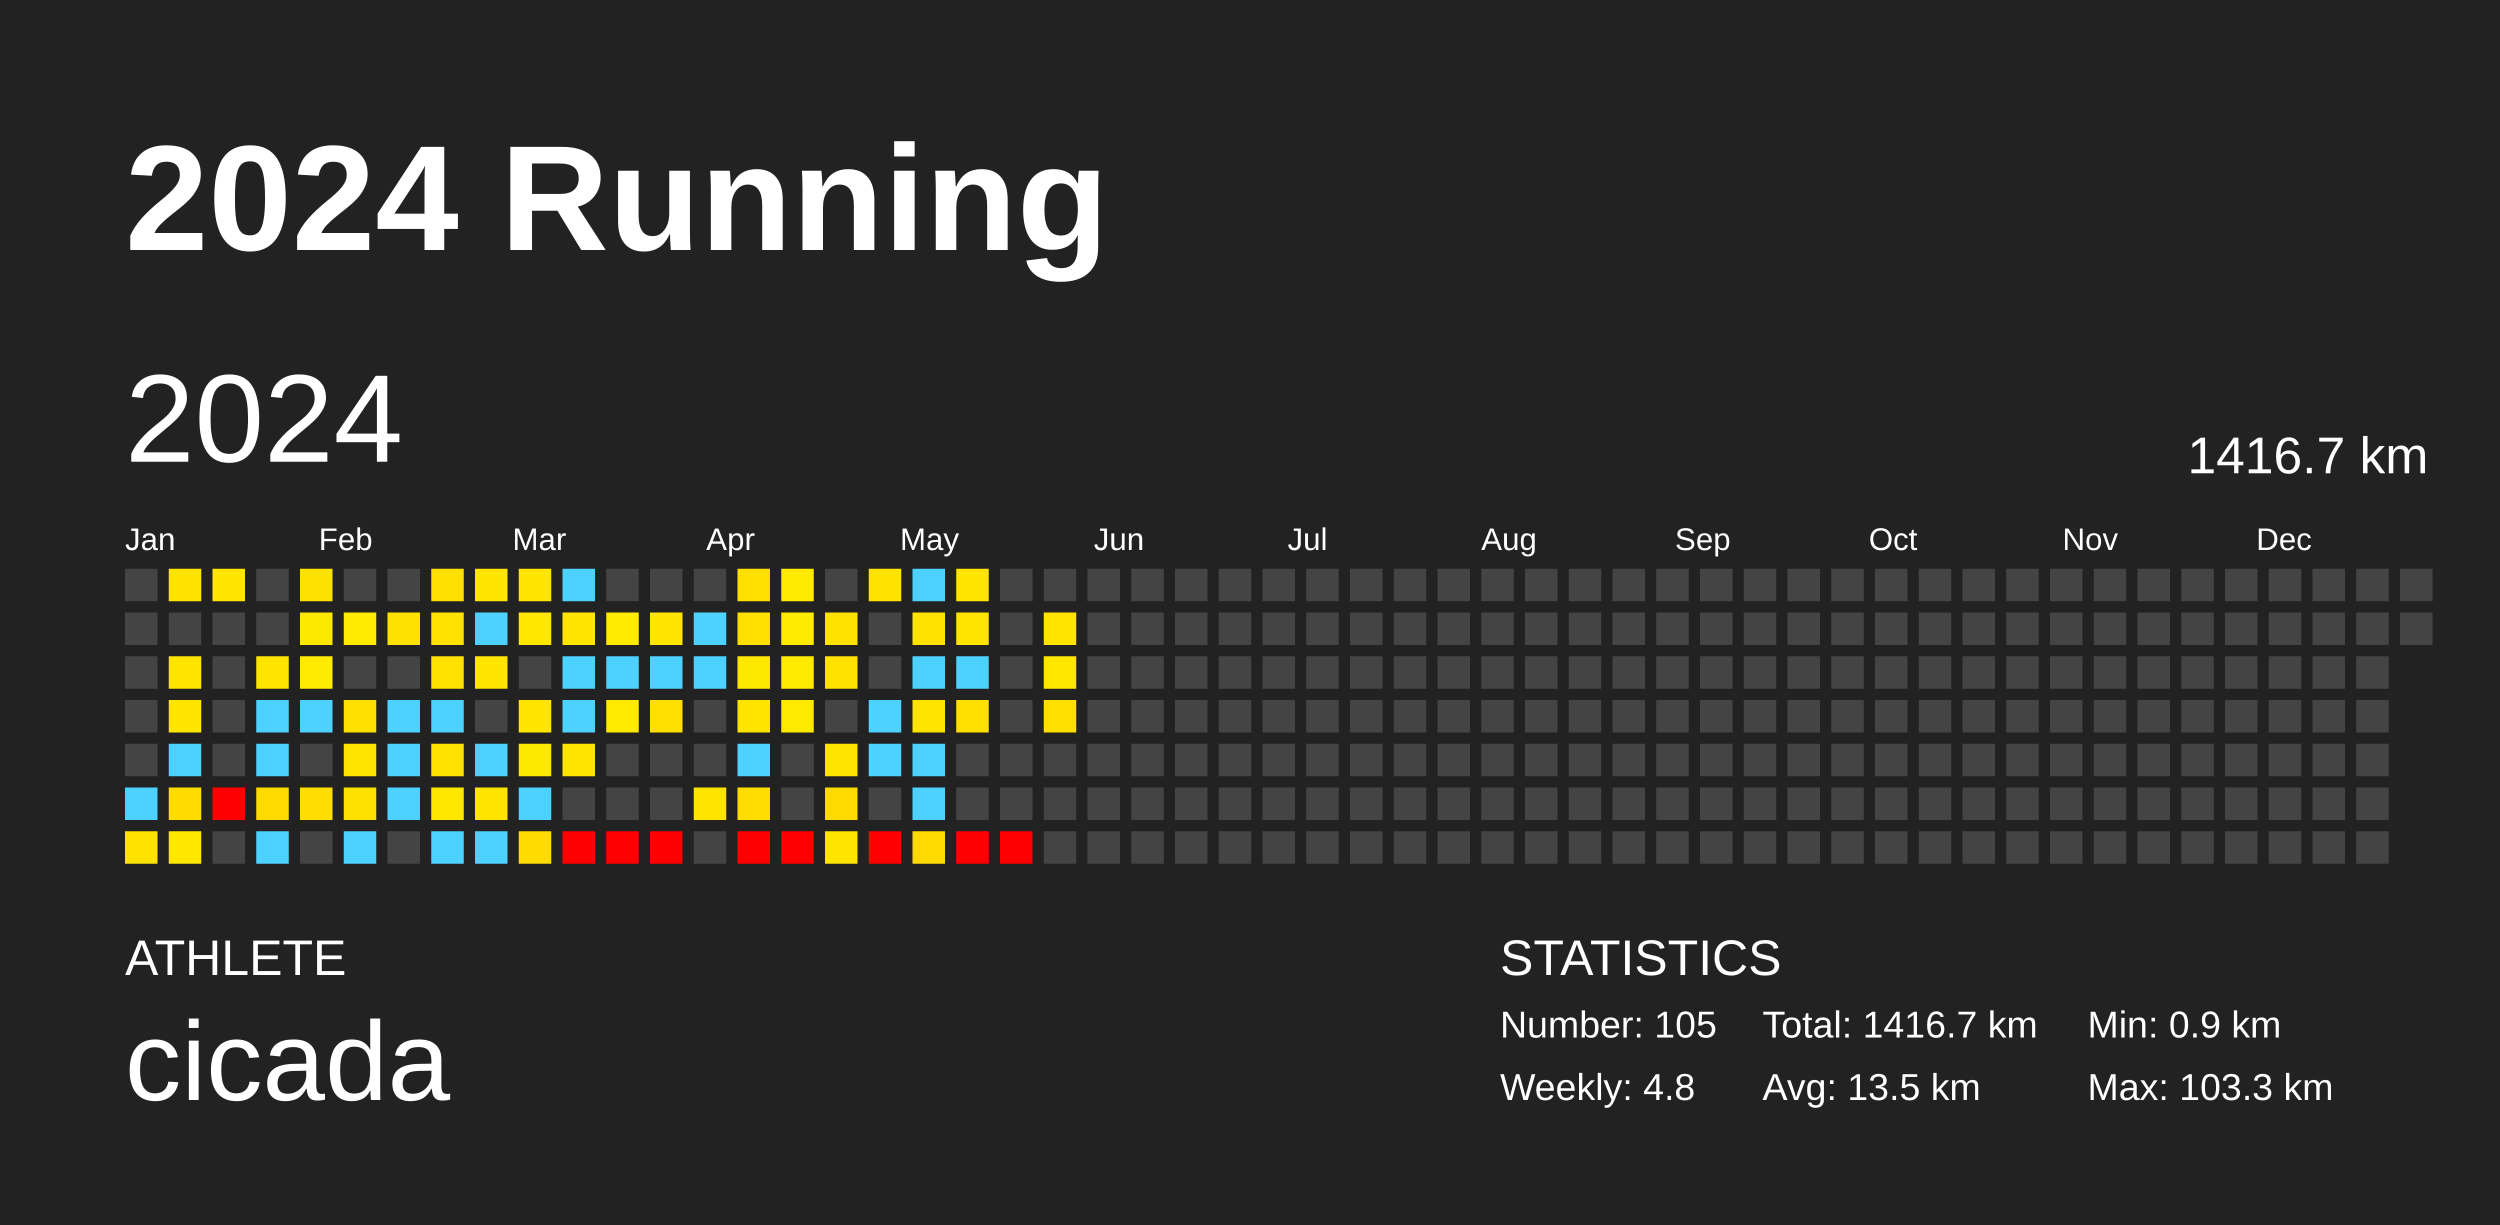
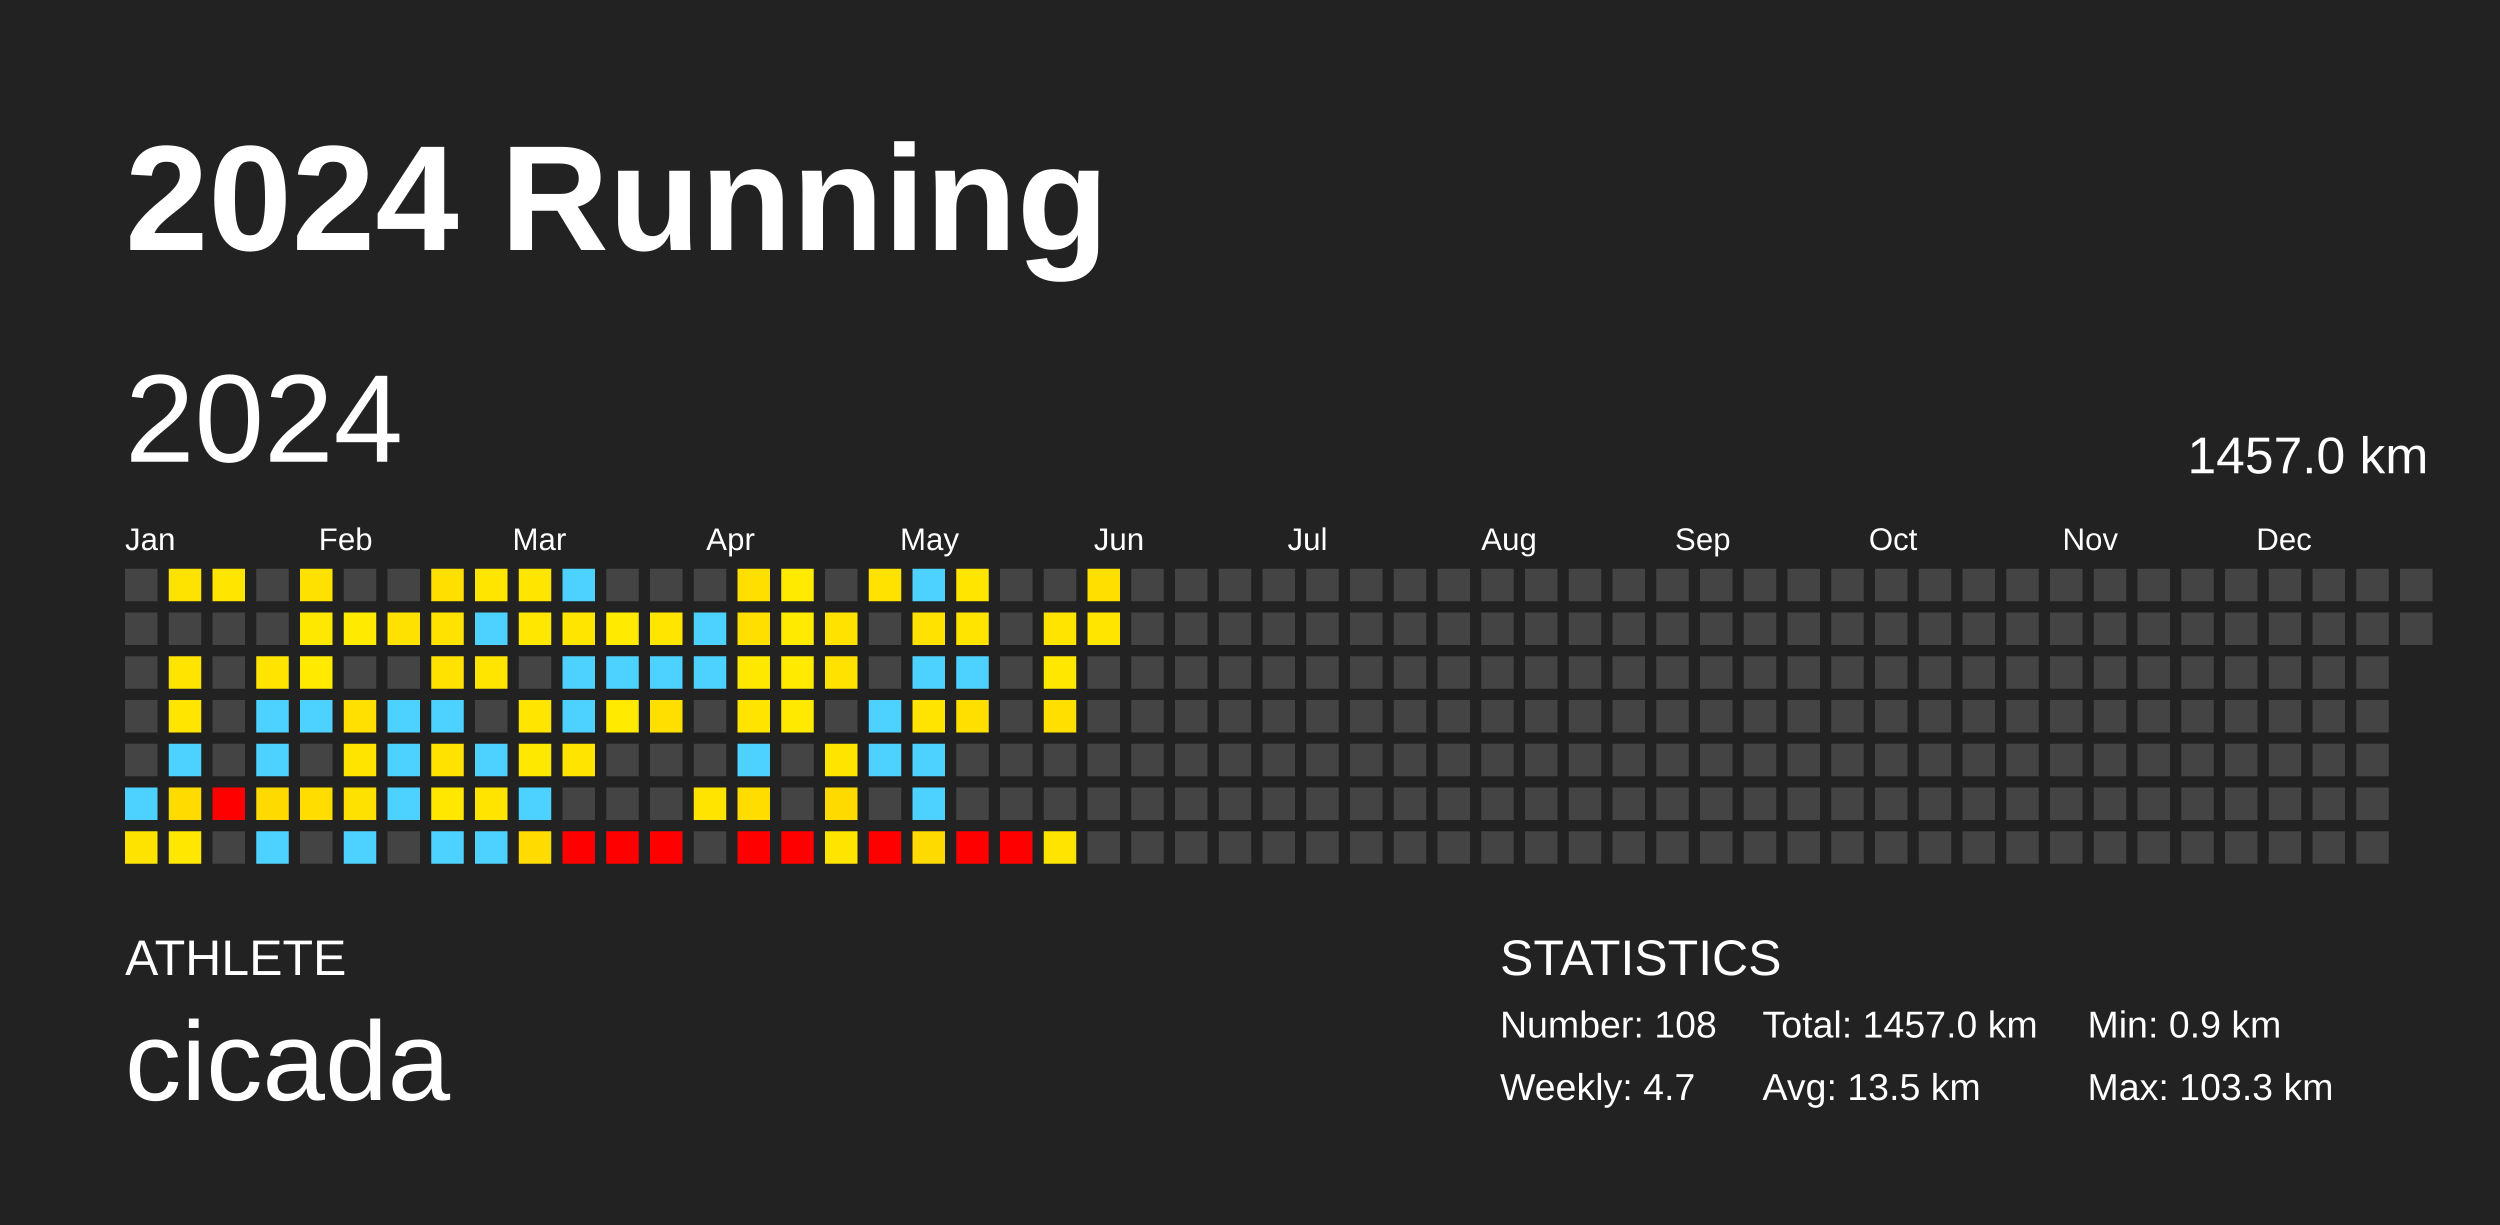
<svg xmlns="http://www.w3.org/2000/svg" baseProfile="full" height="98mm" version="1.1" viewBox="0,0,200,98" width="200mm">
  <defs />
  <rect fill="#222222" height="98" width="200" x="0" y="0" />
  <text fill="#FFFFFF" style="font-size:12px; font-family:Arial; font-weight:bold;" x="10" y="20">2024 Running</text>
  <text fill="#FFFFFF" style="font-size:4px; font-family:Arial" x="10" y="78">ATHLETE</text>
  <text fill="#FFFFFF" style="font-size:9px; font-family:Arial" x="10" y="88">cicada</text>
  <text fill="#FFFFFF" style="font-size:4px; font-family:Arial" x="120" y="78">STATISTICS</text>
-   <text fill="#FFFFFF" style="font-size:3px; font-family:Arial" x="120" y="83">Number: 105</text>
-   <text fill="#FFFFFF" style="font-size:3px; font-family:Arial" x="120" y="88">Weekly: 4.8</text>
-   <text fill="#FFFFFF" style="font-size:3px; font-family:Arial" x="141" y="83">Total: 1416.7 km</text>
+   <text fill="#FFFFFF" style="font-size:3px; font-family:Arial" x="120" y="83">Number: 108</text>
+   <text fill="#FFFFFF" style="font-size:3px; font-family:Arial" x="120" y="88">Weekly: 4.7</text>
+   <text fill="#FFFFFF" style="font-size:3px; font-family:Arial" x="141" y="83">Total: 1457.0 km</text>
  <text fill="#FFFFFF" style="font-size:3px; font-family:Arial" x="141" y="88">Avg: 13.5 km</text>
  <text fill="#FFFFFF" style="font-size:3px; font-family:Arial" x="167" y="83">Min: 0.9 km</text>
  <text fill="#FFFFFF" style="font-size:3px; font-family:Arial" x="167" y="88">Max: 103.3 km</text>
  <text dominant-baseline="hanging" fill="#FFFFFF" style="font-size:10.0px; font-family:Arial;" x="10" y="30">2024</text>
-   <text dominant-baseline="hanging" fill="#FFFFFF" style="font-size:4.125px; font-family:Arial;" x="175" y="35">1416.7 km</text>
+   <text dominant-baseline="hanging" fill="#FFFFFF" style="font-size:4.125px; font-family:Arial;" x="175" y="35">1457.0 km</text>
  <text fill="#FFFFFF" style="font-size:2.5px; font-family:Arial" x="10.0" y="44">Jan</text>
  <text fill="#FFFFFF" style="font-size:2.5px; font-family:Arial" x="25.5" y="44">Feb</text>
  <text fill="#FFFFFF" style="font-size:2.5px; font-family:Arial" x="41.0" y="44">Mar</text>
  <text fill="#FFFFFF" style="font-size:2.5px; font-family:Arial" x="56.5" y="44">Apr</text>
  <text fill="#FFFFFF" style="font-size:2.5px; font-family:Arial" x="72.0" y="44">May</text>
  <text fill="#FFFFFF" style="font-size:2.5px; font-family:Arial" x="87.5" y="44">Jun</text>
  <text fill="#FFFFFF" style="font-size:2.5px; font-family:Arial" x="103.0" y="44">Jul</text>
  <text fill="#FFFFFF" style="font-size:2.5px; font-family:Arial" x="118.5" y="44">Aug</text>
  <text fill="#FFFFFF" style="font-size:2.5px; font-family:Arial" x="134.0" y="44">Sep</text>
  <text fill="#FFFFFF" style="font-size:2.5px; font-family:Arial" x="149.5" y="44">Oct</text>
  <text fill="#FFFFFF" style="font-size:2.5px; font-family:Arial" x="165.0" y="44">Nov</text>
  <text fill="#FFFFFF" style="font-size:2.5px; font-family:Arial" x="180.5" y="44">Dec</text>
  <rect fill="#444444" height="2.6" width="2.6" x="10.0" y="45.5" />
  <rect fill="#444444" height="2.6" width="2.6" x="10.0" y="49.0" />
  <rect fill="#444444" height="2.6" width="2.6" x="10.0" y="52.5" />
  <rect fill="#444444" height="2.6" width="2.6" x="10.0" y="56.0" />
  <rect fill="#444444" height="2.6" width="2.6" x="10.0" y="59.5" />
  <rect fill="#4dd2ff" height="2.6" width="2.6" x="10.0" y="63.0" />
  <rect fill="#ffe300" height="2.6" width="2.6" x="10.0" y="66.5" />
  <rect fill="#ffe300" height="2.6" width="2.6" x="13.5" y="45.5" />
  <rect fill="#444444" height="2.6" width="2.6" x="13.5" y="49.0" />
  <rect fill="#ffe400" height="2.6" width="2.6" x="13.5" y="52.5" />
  <rect fill="#ffe500" height="2.6" width="2.6" x="13.5" y="56.0" />
  <rect fill="#4dd2ff" height="2.6" width="2.6" x="13.5" y="59.5" />
  <rect fill="#ffdb00" height="2.6" width="2.6" x="13.5" y="63.0" />
  <rect fill="#ffe700" height="2.6" width="2.6" x="13.5" y="66.5" />
  <rect fill="#ffe500" height="2.6" width="2.6" x="17.0" y="45.5" />
  <rect fill="#444444" height="2.6" width="2.6" x="17.0" y="49.0" />
  <rect fill="#444444" height="2.6" width="2.6" x="17.0" y="52.5" />
  <rect fill="#444444" height="2.6" width="2.6" x="17.0" y="56.0" />
  <rect fill="#444444" height="2.6" width="2.6" x="17.0" y="59.5" />
  <rect fill="red" height="2.6" width="2.6" x="17.0" y="63.0" />
  <rect fill="#444444" height="2.6" width="2.6" x="17.0" y="66.5" />
  <rect fill="#444444" height="2.6" width="2.6" x="20.5" y="45.5" />
  <rect fill="#444444" height="2.6" width="2.6" x="20.5" y="49.0" />
  <rect fill="#ffe400" height="2.6" width="2.6" x="20.5" y="52.5" />
  <rect fill="#4dd2ff" height="2.6" width="2.6" x="20.5" y="56.0" />
  <rect fill="#4dd2ff" height="2.6" width="2.6" x="20.5" y="59.5" />
  <rect fill="#ffda00" height="2.6" width="2.6" x="20.5" y="63.0" />
  <rect fill="#4dd2ff" height="2.6" width="2.6" x="20.5" y="66.5" />
  <rect fill="#ffe100" height="2.6" width="2.6" x="24.0" y="45.5" />
  <rect fill="#ffe800" height="2.6" width="2.6" x="24.0" y="49.0" />
  <rect fill="#ffea00" height="2.6" width="2.6" x="24.0" y="52.5" />
  <rect fill="#4dd2ff" height="2.6" width="2.6" x="24.0" y="56.0" />
  <rect fill="#444444" height="2.6" width="2.6" x="24.0" y="59.5" />
  <rect fill="#ffdd00" height="2.6" width="2.6" x="24.0" y="63.0" />
  <rect fill="#444444" height="2.6" width="2.6" x="24.0" y="66.5" />
  <rect fill="#444444" height="2.6" width="2.6" x="27.5" y="45.5" />
  <rect fill="#ffea00" height="2.6" width="2.6" x="27.5" y="49.0" />
  <rect fill="#444444" height="2.6" width="2.6" x="27.5" y="52.5" />
  <rect fill="#ffe000" height="2.6" width="2.6" x="27.5" y="56.0" />
  <rect fill="#ffe400" height="2.6" width="2.6" x="27.5" y="59.5" />
  <rect fill="#ffe100" height="2.6" width="2.6" x="27.5" y="63.0" />
  <rect fill="#4dd2ff" height="2.6" width="2.6" x="27.5" y="66.5" />
  <rect fill="#444444" height="2.6" width="2.6" x="31.0" y="45.5" />
  <rect fill="#ffe100" height="2.6" width="2.6" x="31.0" y="49.0" />
  <rect fill="#444444" height="2.6" width="2.6" x="31.0" y="52.5" />
  <rect fill="#4dd2ff" height="2.6" width="2.6" x="31.0" y="56.0" />
  <rect fill="#4dd2ff" height="2.6" width="2.6" x="31.0" y="59.5" />
  <rect fill="#4dd2ff" height="2.6" width="2.6" x="31.0" y="63.0" />
  <rect fill="#444444" height="2.6" width="2.6" x="31.0" y="66.5" />
  <rect fill="#ffdf00" height="2.6" width="2.6" x="34.5" y="45.5" />
  <rect fill="#ffe200" height="2.6" width="2.6" x="34.5" y="49.0" />
  <rect fill="#ffe200" height="2.6" width="2.6" x="34.5" y="52.5" />
  <rect fill="#4dd2ff" height="2.6" width="2.6" x="34.5" y="56.0" />
  <rect fill="#ffe200" height="2.6" width="2.6" x="34.5" y="59.5" />
  <rect fill="#ffe700" height="2.6" width="2.6" x="34.5" y="63.0" />
  <rect fill="#4dd2ff" height="2.6" width="2.6" x="34.5" y="66.5" />
  <rect fill="#ffe500" height="2.6" width="2.6" x="38.0" y="45.5" />
  <rect fill="#4dd2ff" height="2.6" width="2.6" x="38.0" y="49.0" />
  <rect fill="#ffe500" height="2.6" width="2.6" x="38.0" y="52.5" />
  <rect fill="#444444" height="2.6" width="2.6" x="38.0" y="56.0" />
  <rect fill="#4dd2ff" height="2.6" width="2.6" x="38.0" y="59.5" />
  <rect fill="#ffe400" height="2.6" width="2.6" x="38.0" y="63.0" />
  <rect fill="#4dd2ff" height="2.6" width="2.6" x="38.0" y="66.5" />
  <rect fill="#ffe500" height="2.6" width="2.6" x="41.5" y="45.5" />
  <rect fill="#ffe700" height="2.6" width="2.6" x="41.5" y="49.0" />
  <rect fill="#444444" height="2.6" width="2.6" x="41.5" y="52.5" />
  <rect fill="#ffe500" height="2.6" width="2.6" x="41.5" y="56.0" />
  <rect fill="#ffe800" height="2.6" width="2.6" x="41.5" y="59.5" />
  <rect fill="#4dd2ff" height="2.6" width="2.6" x="41.5" y="63.0" />
  <rect fill="#ffdb00" height="2.6" width="2.6" x="41.5" y="66.5" />
  <rect fill="#4dd2ff" height="2.6" width="2.6" x="45.0" y="45.5" />
  <rect fill="#ffe500" height="2.6" width="2.6" x="45.0" y="49.0" />
  <rect fill="#4dd2ff" height="2.6" width="2.6" x="45.0" y="52.5" />
  <rect fill="#4dd2ff" height="2.6" width="2.6" x="45.0" y="56.0" />
  <rect fill="#ffe400" height="2.6" width="2.6" x="45.0" y="59.5" />
  <rect fill="#444444" height="2.6" width="2.6" x="45.0" y="63.0" />
  <rect fill="red" height="2.6" width="2.6" x="45.0" y="66.5" />
  <rect fill="#444444" height="2.6" width="2.6" x="48.5" y="45.5" />
  <rect fill="#ffea00" height="2.6" width="2.6" x="48.5" y="49.0" />
  <rect fill="#4dd2ff" height="2.6" width="2.6" x="48.5" y="52.5" />
  <rect fill="#ffea00" height="2.6" width="2.6" x="48.5" y="56.0" />
  <rect fill="#444444" height="2.6" width="2.6" x="48.5" y="59.5" />
  <rect fill="#444444" height="2.6" width="2.6" x="48.5" y="63.0" />
  <rect fill="red" height="2.6" width="2.6" x="48.5" y="66.5" />
  <rect fill="#444444" height="2.6" width="2.6" x="52.0" y="45.5" />
  <rect fill="#ffe500" height="2.6" width="2.6" x="52.0" y="49.0" />
  <rect fill="#4dd2ff" height="2.6" width="2.6" x="52.0" y="52.5" />
  <rect fill="#ffdf00" height="2.6" width="2.6" x="52.0" y="56.0" />
  <rect fill="#444444" height="2.6" width="2.6" x="52.0" y="59.5" />
  <rect fill="#444444" height="2.6" width="2.6" x="52.0" y="63.0" />
  <rect fill="red" height="2.6" width="2.6" x="52.0" y="66.5" />
  <rect fill="#444444" height="2.6" width="2.6" x="55.5" y="45.5" />
  <rect fill="#4dd2ff" height="2.6" width="2.6" x="55.5" y="49.0" />
  <rect fill="#4dd2ff" height="2.6" width="2.6" x="55.5" y="52.5" />
  <rect fill="#444444" height="2.6" width="2.6" x="55.5" y="56.0" />
  <rect fill="#444444" height="2.6" width="2.6" x="55.5" y="59.5" />
  <rect fill="#ffe400" height="2.6" width="2.6" x="55.5" y="63.0" />
  <rect fill="#444444" height="2.6" width="2.6" x="55.5" y="66.5" />
  <rect fill="#ffdf00" height="2.6" width="2.6" x="59.0" y="45.5" />
  <rect fill="#ffdf00" height="2.6" width="2.6" x="59.0" y="49.0" />
  <rect fill="#ffe800" height="2.6" width="2.6" x="59.0" y="52.5" />
  <rect fill="#ffe400" height="2.6" width="2.6" x="59.0" y="56.0" />
  <rect fill="#4dd2ff" height="2.6" width="2.6" x="59.0" y="59.5" />
  <rect fill="#ffdd00" height="2.6" width="2.6" x="59.0" y="63.0" />
  <rect fill="red" height="2.6" width="2.6" x="59.0" y="66.5" />
  <rect fill="#ffea00" height="2.6" width="2.6" x="62.5" y="45.5" />
  <rect fill="#ffea00" height="2.6" width="2.6" x="62.5" y="49.0" />
  <rect fill="#ffea00" height="2.6" width="2.6" x="62.5" y="52.5" />
  <rect fill="#ffe900" height="2.6" width="2.6" x="62.5" y="56.0" />
  <rect fill="#444444" height="2.6" width="2.6" x="62.5" y="59.5" />
  <rect fill="#444444" height="2.6" width="2.6" x="62.5" y="63.0" />
  <rect fill="red" height="2.6" width="2.6" x="62.5" y="66.5" />
  <rect fill="#444444" height="2.6" width="2.6" x="66.0" y="45.5" />
  <rect fill="#ffe200" height="2.6" width="2.6" x="66.0" y="49.0" />
  <rect fill="#ffe200" height="2.6" width="2.6" x="66.0" y="52.5" />
  <rect fill="#444444" height="2.6" width="2.6" x="66.0" y="56.0" />
  <rect fill="#ffe400" height="2.6" width="2.6" x="66.0" y="59.5" />
  <rect fill="#ffda00" height="2.6" width="2.6" x="66.0" y="63.0" />
  <rect fill="#ffe400" height="2.6" width="2.6" x="66.0" y="66.5" />
  <rect fill="#ffe200" height="2.6" width="2.6" x="69.5" y="45.5" />
  <rect fill="#444444" height="2.6" width="2.6" x="69.5" y="49.0" />
  <rect fill="#444444" height="2.6" width="2.6" x="69.5" y="52.5" />
  <rect fill="#4dd2ff" height="2.6" width="2.6" x="69.5" y="56.0" />
  <rect fill="#4dd2ff" height="2.6" width="2.6" x="69.5" y="59.5" />
  <rect fill="#444444" height="2.6" width="2.6" x="69.5" y="63.0" />
  <rect fill="red" height="2.6" width="2.6" x="69.5" y="66.5" />
  <rect fill="#4dd2ff" height="2.6" width="2.6" x="73.0" y="45.5" />
  <rect fill="#ffe200" height="2.6" width="2.6" x="73.0" y="49.0" />
  <rect fill="#4dd2ff" height="2.6" width="2.6" x="73.0" y="52.5" />
  <rect fill="#ffe400" height="2.6" width="2.6" x="73.0" y="56.0" />
  <rect fill="#4dd2ff" height="2.6" width="2.6" x="73.0" y="59.5" />
  <rect fill="#4dd2ff" height="2.6" width="2.6" x="73.0" y="63.0" />
  <rect fill="#ffda00" height="2.6" width="2.6" x="73.0" y="66.5" />
  <rect fill="#ffe500" height="2.6" width="2.6" x="76.5" y="45.5" />
  <rect fill="#ffe400" height="2.6" width="2.6" x="76.5" y="49.0" />
  <rect fill="#4dd2ff" height="2.6" width="2.6" x="76.5" y="52.5" />
  <rect fill="#ffdf00" height="2.6" width="2.6" x="76.5" y="56.0" />
  <rect fill="#444444" height="2.6" width="2.6" x="76.5" y="59.5" />
  <rect fill="#444444" height="2.6" width="2.6" x="76.5" y="63.0" />
  <rect fill="red" height="2.6" width="2.6" x="76.5" y="66.5" />
  <rect fill="#444444" height="2.6" width="2.6" x="80.0" y="45.5" />
  <rect fill="#444444" height="2.6" width="2.6" x="80.0" y="49.0" />
  <rect fill="#444444" height="2.6" width="2.6" x="80.0" y="52.5" />
  <rect fill="#444444" height="2.6" width="2.6" x="80.0" y="56.0" />
  <rect fill="#444444" height="2.6" width="2.6" x="80.0" y="59.5" />
  <rect fill="#444444" height="2.6" width="2.6" x="80.0" y="63.0" />
  <rect fill="red" height="2.6" width="2.6" x="80.0" y="66.5" />
  <rect fill="#444444" height="2.6" width="2.6" x="83.5" y="45.5" />
  <rect fill="#ffe400" height="2.6" width="2.6" x="83.5" y="49.0" />
  <rect fill="#ffe700" height="2.6" width="2.6" x="83.5" y="52.5" />
  <rect fill="#ffdf00" height="2.6" width="2.6" x="83.5" y="56.0" />
  <rect fill="#444444" height="2.6" width="2.6" x="83.5" y="59.5" />
  <rect fill="#444444" height="2.6" width="2.6" x="83.5" y="63.0" />
-   <rect fill="#444444" height="2.6" width="2.6" x="83.5" y="66.5" />
-   <rect fill="#444444" height="2.6" width="2.6" x="87.0" y="45.5" />
-   <rect fill="#444444" height="2.6" width="2.6" x="87.0" y="49.0" />
+   <rect fill="#ffe400" height="2.6" width="2.6" x="83.5" y="66.5" />
+   <rect fill="#ffdf00" height="2.6" width="2.6" x="87.0" y="45.5" />
+   <rect fill="#ffe500" height="2.6" width="2.6" x="87.0" y="49.0" />
  <rect fill="#444444" height="2.6" width="2.6" x="87.0" y="52.5" />
  <rect fill="#444444" height="2.6" width="2.6" x="87.0" y="56.0" />
  <rect fill="#444444" height="2.6" width="2.6" x="87.0" y="59.5" />
  <rect fill="#444444" height="2.6" width="2.6" x="87.0" y="63.0" />
  <rect fill="#444444" height="2.6" width="2.6" x="87.0" y="66.5" />
  <rect fill="#444444" height="2.6" width="2.6" x="90.5" y="45.5" />
  <rect fill="#444444" height="2.6" width="2.6" x="90.5" y="49.0" />
  <rect fill="#444444" height="2.6" width="2.6" x="90.5" y="52.5" />
  <rect fill="#444444" height="2.6" width="2.6" x="90.5" y="56.0" />
  <rect fill="#444444" height="2.6" width="2.6" x="90.5" y="59.5" />
  <rect fill="#444444" height="2.6" width="2.6" x="90.5" y="63.0" />
  <rect fill="#444444" height="2.6" width="2.6" x="90.5" y="66.5" />
  <rect fill="#444444" height="2.6" width="2.6" x="94.0" y="45.5" />
  <rect fill="#444444" height="2.6" width="2.6" x="94.0" y="49.0" />
  <rect fill="#444444" height="2.6" width="2.6" x="94.0" y="52.5" />
  <rect fill="#444444" height="2.6" width="2.6" x="94.0" y="56.0" />
  <rect fill="#444444" height="2.6" width="2.6" x="94.0" y="59.5" />
  <rect fill="#444444" height="2.6" width="2.6" x="94.0" y="63.0" />
  <rect fill="#444444" height="2.6" width="2.6" x="94.0" y="66.5" />
  <rect fill="#444444" height="2.6" width="2.6" x="97.5" y="45.5" />
  <rect fill="#444444" height="2.6" width="2.6" x="97.5" y="49.0" />
  <rect fill="#444444" height="2.6" width="2.6" x="97.5" y="52.5" />
  <rect fill="#444444" height="2.6" width="2.6" x="97.5" y="56.0" />
  <rect fill="#444444" height="2.6" width="2.6" x="97.5" y="59.5" />
  <rect fill="#444444" height="2.6" width="2.6" x="97.5" y="63.0" />
  <rect fill="#444444" height="2.6" width="2.6" x="97.5" y="66.5" />
  <rect fill="#444444" height="2.6" width="2.6" x="101.0" y="45.5" />
  <rect fill="#444444" height="2.6" width="2.6" x="101.0" y="49.0" />
  <rect fill="#444444" height="2.6" width="2.6" x="101.0" y="52.5" />
  <rect fill="#444444" height="2.6" width="2.6" x="101.0" y="56.0" />
  <rect fill="#444444" height="2.6" width="2.6" x="101.0" y="59.5" />
  <rect fill="#444444" height="2.6" width="2.6" x="101.0" y="63.0" />
  <rect fill="#444444" height="2.6" width="2.6" x="101.0" y="66.5" />
  <rect fill="#444444" height="2.6" width="2.6" x="104.5" y="45.5" />
  <rect fill="#444444" height="2.6" width="2.6" x="104.5" y="49.0" />
  <rect fill="#444444" height="2.6" width="2.6" x="104.5" y="52.5" />
  <rect fill="#444444" height="2.6" width="2.6" x="104.5" y="56.0" />
  <rect fill="#444444" height="2.6" width="2.6" x="104.5" y="59.5" />
  <rect fill="#444444" height="2.6" width="2.6" x="104.5" y="63.0" />
  <rect fill="#444444" height="2.6" width="2.6" x="104.5" y="66.5" />
  <rect fill="#444444" height="2.6" width="2.6" x="108.0" y="45.5" />
  <rect fill="#444444" height="2.6" width="2.6" x="108.0" y="49.0" />
  <rect fill="#444444" height="2.6" width="2.6" x="108.0" y="52.5" />
  <rect fill="#444444" height="2.6" width="2.6" x="108.0" y="56.0" />
  <rect fill="#444444" height="2.6" width="2.6" x="108.0" y="59.5" />
  <rect fill="#444444" height="2.6" width="2.6" x="108.0" y="63.0" />
  <rect fill="#444444" height="2.6" width="2.6" x="108.0" y="66.5" />
  <rect fill="#444444" height="2.6" width="2.6" x="111.5" y="45.5" />
  <rect fill="#444444" height="2.6" width="2.6" x="111.5" y="49.0" />
  <rect fill="#444444" height="2.6" width="2.6" x="111.5" y="52.5" />
  <rect fill="#444444" height="2.6" width="2.6" x="111.5" y="56.0" />
  <rect fill="#444444" height="2.6" width="2.6" x="111.5" y="59.5" />
  <rect fill="#444444" height="2.6" width="2.6" x="111.5" y="63.0" />
  <rect fill="#444444" height="2.6" width="2.6" x="111.5" y="66.5" />
  <rect fill="#444444" height="2.6" width="2.6" x="115.0" y="45.5" />
  <rect fill="#444444" height="2.6" width="2.6" x="115.0" y="49.0" />
  <rect fill="#444444" height="2.6" width="2.6" x="115.0" y="52.5" />
  <rect fill="#444444" height="2.6" width="2.6" x="115.0" y="56.0" />
  <rect fill="#444444" height="2.6" width="2.6" x="115.0" y="59.5" />
  <rect fill="#444444" height="2.6" width="2.6" x="115.0" y="63.0" />
  <rect fill="#444444" height="2.6" width="2.6" x="115.0" y="66.5" />
  <rect fill="#444444" height="2.6" width="2.6" x="118.5" y="45.5" />
  <rect fill="#444444" height="2.6" width="2.6" x="118.5" y="49.0" />
  <rect fill="#444444" height="2.6" width="2.6" x="118.5" y="52.5" />
  <rect fill="#444444" height="2.6" width="2.6" x="118.5" y="56.0" />
  <rect fill="#444444" height="2.6" width="2.6" x="118.5" y="59.5" />
  <rect fill="#444444" height="2.6" width="2.6" x="118.5" y="63.0" />
  <rect fill="#444444" height="2.6" width="2.6" x="118.5" y="66.5" />
  <rect fill="#444444" height="2.6" width="2.6" x="122.0" y="45.5" />
  <rect fill="#444444" height="2.6" width="2.6" x="122.0" y="49.0" />
  <rect fill="#444444" height="2.6" width="2.6" x="122.0" y="52.5" />
  <rect fill="#444444" height="2.6" width="2.6" x="122.0" y="56.0" />
  <rect fill="#444444" height="2.6" width="2.6" x="122.0" y="59.5" />
  <rect fill="#444444" height="2.6" width="2.6" x="122.0" y="63.0" />
  <rect fill="#444444" height="2.6" width="2.6" x="122.0" y="66.5" />
  <rect fill="#444444" height="2.6" width="2.6" x="125.5" y="45.5" />
  <rect fill="#444444" height="2.6" width="2.6" x="125.5" y="49.0" />
  <rect fill="#444444" height="2.6" width="2.6" x="125.5" y="52.5" />
  <rect fill="#444444" height="2.6" width="2.6" x="125.5" y="56.0" />
  <rect fill="#444444" height="2.6" width="2.6" x="125.5" y="59.5" />
  <rect fill="#444444" height="2.6" width="2.6" x="125.5" y="63.0" />
  <rect fill="#444444" height="2.6" width="2.6" x="125.5" y="66.5" />
  <rect fill="#444444" height="2.6" width="2.6" x="129.0" y="45.5" />
  <rect fill="#444444" height="2.6" width="2.6" x="129.0" y="49.0" />
  <rect fill="#444444" height="2.6" width="2.6" x="129.0" y="52.5" />
  <rect fill="#444444" height="2.6" width="2.6" x="129.0" y="56.0" />
  <rect fill="#444444" height="2.6" width="2.6" x="129.0" y="59.5" />
  <rect fill="#444444" height="2.6" width="2.6" x="129.0" y="63.0" />
  <rect fill="#444444" height="2.6" width="2.6" x="129.0" y="66.5" />
  <rect fill="#444444" height="2.6" width="2.6" x="132.5" y="45.5" />
  <rect fill="#444444" height="2.6" width="2.6" x="132.5" y="49.0" />
  <rect fill="#444444" height="2.6" width="2.6" x="132.5" y="52.5" />
  <rect fill="#444444" height="2.6" width="2.6" x="132.5" y="56.0" />
  <rect fill="#444444" height="2.6" width="2.6" x="132.5" y="59.5" />
  <rect fill="#444444" height="2.6" width="2.6" x="132.5" y="63.0" />
  <rect fill="#444444" height="2.6" width="2.6" x="132.5" y="66.5" />
  <rect fill="#444444" height="2.6" width="2.6" x="136.0" y="45.5" />
  <rect fill="#444444" height="2.6" width="2.6" x="136.0" y="49.0" />
  <rect fill="#444444" height="2.6" width="2.6" x="136.0" y="52.5" />
  <rect fill="#444444" height="2.6" width="2.6" x="136.0" y="56.0" />
  <rect fill="#444444" height="2.6" width="2.6" x="136.0" y="59.5" />
  <rect fill="#444444" height="2.6" width="2.6" x="136.0" y="63.0" />
  <rect fill="#444444" height="2.6" width="2.6" x="136.0" y="66.5" />
  <rect fill="#444444" height="2.6" width="2.6" x="139.5" y="45.5" />
  <rect fill="#444444" height="2.6" width="2.6" x="139.5" y="49.0" />
  <rect fill="#444444" height="2.6" width="2.6" x="139.5" y="52.5" />
  <rect fill="#444444" height="2.6" width="2.6" x="139.5" y="56.0" />
  <rect fill="#444444" height="2.6" width="2.6" x="139.5" y="59.5" />
  <rect fill="#444444" height="2.6" width="2.6" x="139.5" y="63.0" />
  <rect fill="#444444" height="2.6" width="2.6" x="139.5" y="66.5" />
  <rect fill="#444444" height="2.6" width="2.6" x="143.0" y="45.5" />
  <rect fill="#444444" height="2.6" width="2.6" x="143.0" y="49.0" />
  <rect fill="#444444" height="2.6" width="2.6" x="143.0" y="52.5" />
  <rect fill="#444444" height="2.6" width="2.6" x="143.0" y="56.0" />
  <rect fill="#444444" height="2.6" width="2.6" x="143.0" y="59.5" />
  <rect fill="#444444" height="2.6" width="2.6" x="143.0" y="63.0" />
  <rect fill="#444444" height="2.6" width="2.6" x="143.0" y="66.5" />
  <rect fill="#444444" height="2.6" width="2.6" x="146.5" y="45.5" />
  <rect fill="#444444" height="2.6" width="2.6" x="146.5" y="49.0" />
  <rect fill="#444444" height="2.6" width="2.6" x="146.5" y="52.5" />
  <rect fill="#444444" height="2.6" width="2.6" x="146.5" y="56.0" />
  <rect fill="#444444" height="2.6" width="2.6" x="146.5" y="59.5" />
  <rect fill="#444444" height="2.6" width="2.6" x="146.5" y="63.0" />
  <rect fill="#444444" height="2.6" width="2.6" x="146.5" y="66.5" />
  <rect fill="#444444" height="2.6" width="2.6" x="150.0" y="45.5" />
  <rect fill="#444444" height="2.6" width="2.6" x="150.0" y="49.0" />
  <rect fill="#444444" height="2.6" width="2.6" x="150.0" y="52.5" />
  <rect fill="#444444" height="2.6" width="2.6" x="150.0" y="56.0" />
  <rect fill="#444444" height="2.6" width="2.6" x="150.0" y="59.5" />
  <rect fill="#444444" height="2.6" width="2.6" x="150.0" y="63.0" />
  <rect fill="#444444" height="2.6" width="2.6" x="150.0" y="66.5" />
  <rect fill="#444444" height="2.6" width="2.6" x="153.5" y="45.5" />
  <rect fill="#444444" height="2.6" width="2.6" x="153.5" y="49.0" />
  <rect fill="#444444" height="2.6" width="2.6" x="153.5" y="52.5" />
  <rect fill="#444444" height="2.6" width="2.6" x="153.5" y="56.0" />
  <rect fill="#444444" height="2.6" width="2.6" x="153.5" y="59.5" />
  <rect fill="#444444" height="2.6" width="2.6" x="153.5" y="63.0" />
  <rect fill="#444444" height="2.6" width="2.6" x="153.5" y="66.5" />
  <rect fill="#444444" height="2.6" width="2.6" x="157.0" y="45.5" />
  <rect fill="#444444" height="2.6" width="2.6" x="157.0" y="49.0" />
  <rect fill="#444444" height="2.6" width="2.6" x="157.0" y="52.5" />
  <rect fill="#444444" height="2.6" width="2.6" x="157.0" y="56.0" />
  <rect fill="#444444" height="2.6" width="2.6" x="157.0" y="59.5" />
  <rect fill="#444444" height="2.6" width="2.6" x="157.0" y="63.0" />
  <rect fill="#444444" height="2.6" width="2.6" x="157.0" y="66.5" />
  <rect fill="#444444" height="2.6" width="2.6" x="160.5" y="45.5" />
  <rect fill="#444444" height="2.6" width="2.6" x="160.5" y="49.0" />
  <rect fill="#444444" height="2.6" width="2.6" x="160.5" y="52.5" />
  <rect fill="#444444" height="2.6" width="2.6" x="160.5" y="56.0" />
  <rect fill="#444444" height="2.6" width="2.6" x="160.5" y="59.5" />
  <rect fill="#444444" height="2.6" width="2.6" x="160.5" y="63.0" />
  <rect fill="#444444" height="2.6" width="2.6" x="160.5" y="66.5" />
  <rect fill="#444444" height="2.6" width="2.6" x="164.0" y="45.5" />
  <rect fill="#444444" height="2.6" width="2.6" x="164.0" y="49.0" />
  <rect fill="#444444" height="2.6" width="2.6" x="164.0" y="52.5" />
  <rect fill="#444444" height="2.6" width="2.6" x="164.0" y="56.0" />
  <rect fill="#444444" height="2.6" width="2.6" x="164.0" y="59.5" />
  <rect fill="#444444" height="2.6" width="2.6" x="164.0" y="63.0" />
  <rect fill="#444444" height="2.6" width="2.6" x="164.0" y="66.5" />
  <rect fill="#444444" height="2.6" width="2.6" x="167.5" y="45.5" />
  <rect fill="#444444" height="2.6" width="2.6" x="167.5" y="49.0" />
  <rect fill="#444444" height="2.6" width="2.6" x="167.5" y="52.5" />
  <rect fill="#444444" height="2.6" width="2.6" x="167.5" y="56.0" />
  <rect fill="#444444" height="2.6" width="2.6" x="167.5" y="59.5" />
  <rect fill="#444444" height="2.6" width="2.6" x="167.5" y="63.0" />
  <rect fill="#444444" height="2.6" width="2.6" x="167.5" y="66.5" />
  <rect fill="#444444" height="2.6" width="2.6" x="171.0" y="45.5" />
  <rect fill="#444444" height="2.6" width="2.6" x="171.0" y="49.0" />
  <rect fill="#444444" height="2.6" width="2.6" x="171.0" y="52.5" />
  <rect fill="#444444" height="2.6" width="2.6" x="171.0" y="56.0" />
  <rect fill="#444444" height="2.6" width="2.6" x="171.0" y="59.5" />
  <rect fill="#444444" height="2.6" width="2.6" x="171.0" y="63.0" />
  <rect fill="#444444" height="2.6" width="2.6" x="171.0" y="66.5" />
  <rect fill="#444444" height="2.6" width="2.6" x="174.5" y="45.5" />
  <rect fill="#444444" height="2.6" width="2.6" x="174.5" y="49.0" />
  <rect fill="#444444" height="2.6" width="2.6" x="174.5" y="52.5" />
  <rect fill="#444444" height="2.6" width="2.6" x="174.5" y="56.0" />
  <rect fill="#444444" height="2.6" width="2.6" x="174.5" y="59.5" />
  <rect fill="#444444" height="2.6" width="2.6" x="174.5" y="63.0" />
  <rect fill="#444444" height="2.6" width="2.6" x="174.5" y="66.5" />
  <rect fill="#444444" height="2.6" width="2.6" x="178.0" y="45.5" />
  <rect fill="#444444" height="2.6" width="2.6" x="178.0" y="49.0" />
  <rect fill="#444444" height="2.6" width="2.6" x="178.0" y="52.5" />
  <rect fill="#444444" height="2.6" width="2.6" x="178.0" y="56.0" />
  <rect fill="#444444" height="2.6" width="2.6" x="178.0" y="59.5" />
  <rect fill="#444444" height="2.6" width="2.6" x="178.0" y="63.0" />
  <rect fill="#444444" height="2.6" width="2.6" x="178.0" y="66.5" />
  <rect fill="#444444" height="2.6" width="2.6" x="181.5" y="45.5" />
  <rect fill="#444444" height="2.6" width="2.6" x="181.5" y="49.0" />
  <rect fill="#444444" height="2.6" width="2.6" x="181.5" y="52.5" />
  <rect fill="#444444" height="2.6" width="2.6" x="181.5" y="56.0" />
  <rect fill="#444444" height="2.6" width="2.6" x="181.5" y="59.5" />
  <rect fill="#444444" height="2.6" width="2.6" x="181.5" y="63.0" />
  <rect fill="#444444" height="2.6" width="2.6" x="181.5" y="66.5" />
  <rect fill="#444444" height="2.6" width="2.6" x="185.0" y="45.5" />
  <rect fill="#444444" height="2.6" width="2.6" x="185.0" y="49.0" />
  <rect fill="#444444" height="2.6" width="2.6" x="185.0" y="52.5" />
  <rect fill="#444444" height="2.6" width="2.6" x="185.0" y="56.0" />
  <rect fill="#444444" height="2.6" width="2.6" x="185.0" y="59.5" />
  <rect fill="#444444" height="2.6" width="2.6" x="185.0" y="63.0" />
  <rect fill="#444444" height="2.6" width="2.6" x="185.0" y="66.5" />
  <rect fill="#444444" height="2.6" width="2.6" x="188.5" y="45.5" />
  <rect fill="#444444" height="2.6" width="2.6" x="188.5" y="49.0" />
  <rect fill="#444444" height="2.6" width="2.6" x="188.5" y="52.5" />
  <rect fill="#444444" height="2.6" width="2.6" x="188.5" y="56.0" />
  <rect fill="#444444" height="2.6" width="2.6" x="188.5" y="59.5" />
  <rect fill="#444444" height="2.6" width="2.6" x="188.5" y="63.0" />
  <rect fill="#444444" height="2.6" width="2.6" x="188.5" y="66.5" />
  <rect fill="#444444" height="2.6" width="2.6" x="192.0" y="45.5" />
  <rect fill="#444444" height="2.6" width="2.6" x="192.0" y="49.0" />
</svg>
